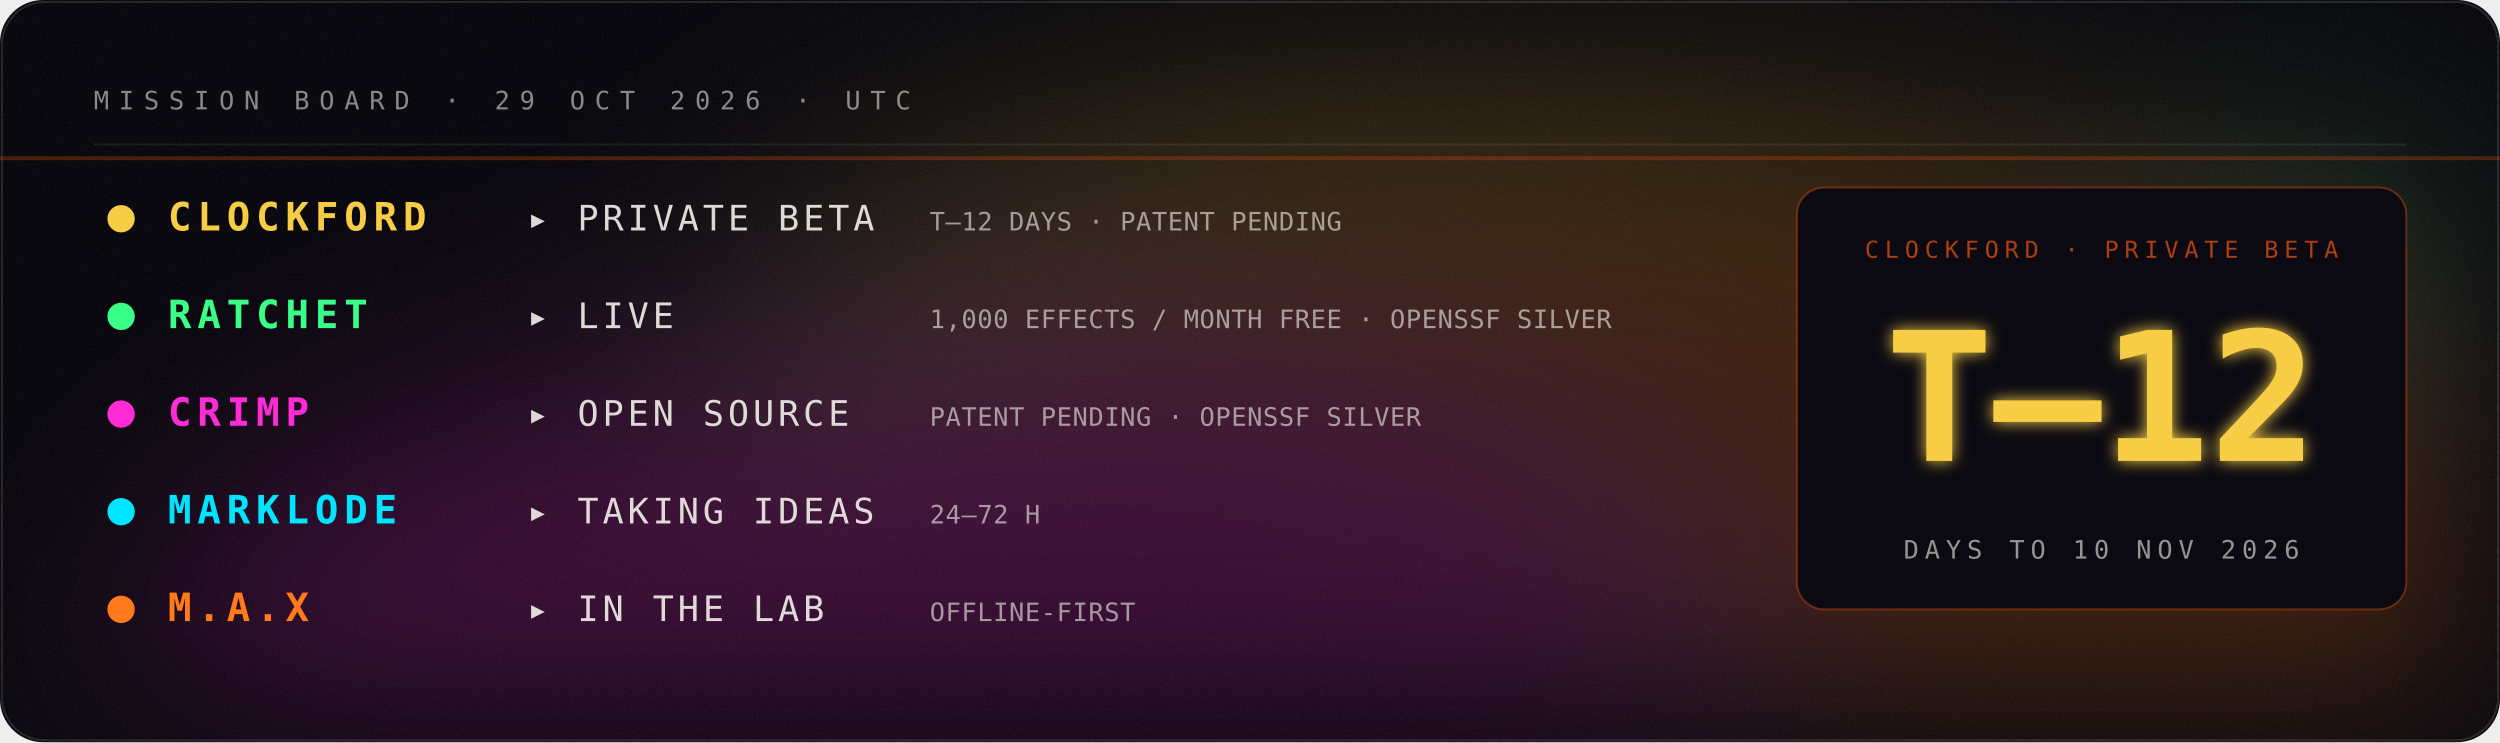
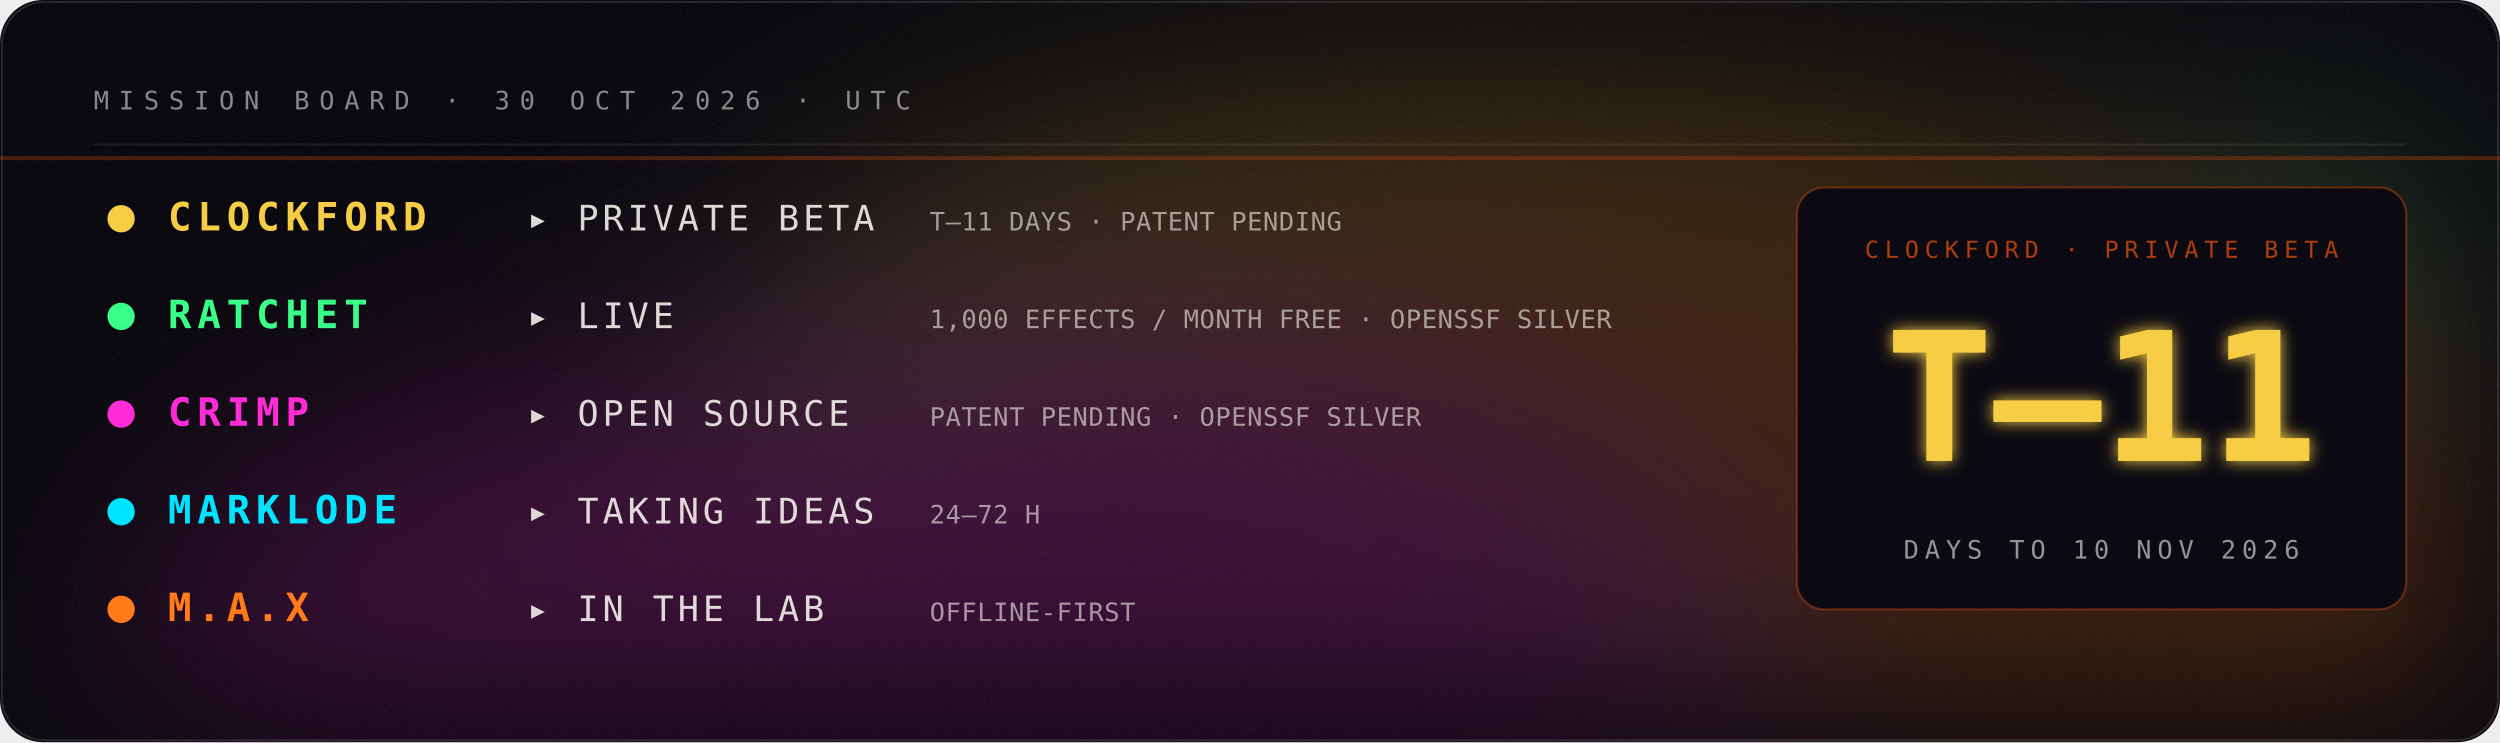
- <svg xmlns="http://www.w3.org/2000/svg" viewBox="0 0 1280 380" width="1280" height="380" role="img" aria-label="Mission board: Clockford private beta in 12 days; Ratchet live; Crimp open source; Marklode taking ideas; M.A.X in the lab.">
+ <svg xmlns="http://www.w3.org/2000/svg" viewBox="0 0 1280 380" width="1280" height="380" role="img" aria-label="Mission board: Clockford private beta in 11 days; Ratchet live; Crimp open source; Marklode taking ideas; M.A.X in the lab.">
  <defs>
    <filter id="glow" x="-40%" y="-40%" width="180%" height="180%">
      <feGaussianBlur stdDeviation="4" result="b" />
      <feMerge>
        <feMergeNode in="b" />
        <feMergeNode in="SourceGraphic" />
      </feMerge>
    </filter>
    <filter id="soft" x="-60%" y="-60%" width="220%" height="220%">
      <feGaussianBlur stdDeviation="22" />
    </filter>
    <filter id="grain" x="0" y="0" width="100%" height="100%">
      <feTurbulence type="fractalNoise" baseFrequency=".9" numOctaves="2" seed="4" />
      <feColorMatrix type="saturate" values="0" />
      <feComponentTransfer>
        <feFuncA type="table" tableValues="0 .06" />
      </feComponentTransfer>
    </filter>
  </defs>
  <rect width="1280" height="380" rx="22" fill="#05040a" />
  <rect width="1280" height="380" rx="22" filter="url(#grain)" />
  <rect x="1" y="1" width="1278" height="378" rx="22" fill="none" stroke="#fff" stroke-opacity=".12" />
  <defs>
    <filter id="nb065804aa" x="-50%" y="-50%" width="200%" height="200%">
      <feGaussianBlur stdDeviation="60" />
    </filter>
    <clipPath id="nc065804aa">
      <rect width="1280" height="380" rx="22" />
    </clipPath>
  </defs>
  <g clip-path="url(#nc065804aa)">
    <g filter="url(#nb065804aa)" opacity="0.22">
      <ellipse cx="1224" cy="360" rx="289" ry="126" fill="#00e5ff">
        <animate attributeName="fill" values="#00e5ff;#39ff88;#fff23a;#ff7a1a;#ff2bd6;#7a5cff;#00e5ff" dur="14s" repeatCount="indefinite" />
        <animateTransform attributeName="transform" type="translate" values="0 0;-59 -7;0 0" dur="18s" repeatCount="indefinite" />
      </ellipse>
      <ellipse cx="1069" cy="280" rx="457" ry="200" fill="#39ff88">
        <animate attributeName="fill" values="#39ff88;#fff23a;#ff7a1a;#ff2bd6;#7a5cff;#00e5ff;#39ff88" dur="17s" repeatCount="indefinite" />
        <animateTransform attributeName="transform" type="translate" values="0 0;-2 -14;0 0" dur="22s" repeatCount="indefinite" />
      </ellipse>
      <ellipse cx="776" cy="231" rx="433" ry="189" fill="#fff23a">
        <animate attributeName="fill" values="#fff23a;#ff7a1a;#ff2bd6;#7a5cff;#00e5ff;#39ff88;#fff23a" dur="20s" repeatCount="indefinite" />
        <animateTransform attributeName="transform" type="translate" values="0 0;-40 -3;0 0" dur="26s" repeatCount="indefinite" />
      </ellipse>
      <ellipse cx="817" cy="305" rx="509" ry="223" fill="#ff7a1a">
        <animate attributeName="fill" values="#ff7a1a;#ff2bd6;#7a5cff;#00e5ff;#39ff88;#fff23a;#ff7a1a" dur="23s" repeatCount="indefinite" />
        <animateTransform attributeName="transform" type="translate" values="0 0;50 30;0 0" dur="30s" repeatCount="indefinite" />
      </ellipse>
      <ellipse cx="476" cy="356" rx="411" ry="180" fill="#ff2bd6">
        <animate attributeName="fill" values="#ff2bd6;#7a5cff;#00e5ff;#39ff88;#fff23a;#ff7a1a;#ff2bd6" dur="26s" repeatCount="indefinite" />
        <animateTransform attributeName="transform" type="translate" values="0 0;-71 25;0 0" dur="34s" repeatCount="indefinite" />
      </ellipse>
    </g>
  </g>
-   <text x="48.0" y="56.0" fill="#f2f0ea" fill-opacity="0.55" font-family="ui-monospace,SFMono-Regular,Menlo,Consolas,monospace" font-size="13" font-weight="400" text-anchor="start" letter-spacing="5">MISSION BOARD · 29 OCT 2026 · UTC</text>
+   <text x="48.0" y="56.0" fill="#f2f0ea" fill-opacity="0.55" font-family="ui-monospace,SFMono-Regular,Menlo,Consolas,monospace" font-size="13" font-weight="400" text-anchor="start" letter-spacing="5">MISSION BOARD · 30 OCT 2026 · UTC</text>
  <line x1="48" y1="74" x2="1232" y2="74" stroke="#fff" stroke-opacity=".08" />
  <circle cx="62" cy="112" r="7" fill="#F7CD45">
    <animate attributeName="opacity" values="1;.3;1" dur="3.0s" repeatCount="indefinite" />
  </circle>
  <text x="86.0" y="118.0" fill="#F7CD45" fill-opacity="1" font-family="ui-monospace,SFMono-Regular,Menlo,Consolas,monospace" font-size="20" font-weight="700" text-anchor="start" letter-spacing="3">CLOCKFORD</text>
  <text x="270.0" y="118.0" fill="#f2f0ea" fill-opacity="0.9" font-family="ui-monospace,SFMono-Regular,Menlo,Consolas,monospace" font-size="18" font-weight="400" text-anchor="start" letter-spacing="2">▸ PRIVATE BETA</text>
-   <text x="476.0" y="118.0" fill="#f2f0ea" fill-opacity="0.6" font-family="ui-monospace,SFMono-Regular,Menlo,Consolas,monospace" font-size="13" font-weight="400" text-anchor="start" letter-spacing="0.3">T–12 DAYS · PATENT PENDING</text>
+   <text x="476.0" y="118.0" fill="#f2f0ea" fill-opacity="0.6" font-family="ui-monospace,SFMono-Regular,Menlo,Consolas,monospace" font-size="13" font-weight="400" text-anchor="start" letter-spacing="0.3">T–11 DAYS · PATENT PENDING</text>
  <circle cx="62" cy="162" r="7" fill="#39ff88">
    <animate attributeName="opacity" values="1;.3;1" dur="3.5s" repeatCount="indefinite" />
  </circle>
  <text x="86.0" y="168.0" fill="#39ff88" fill-opacity="1" font-family="ui-monospace,SFMono-Regular,Menlo,Consolas,monospace" font-size="20" font-weight="700" text-anchor="start" letter-spacing="3">RATCHET</text>
  <text x="270.0" y="168.0" fill="#f2f0ea" fill-opacity="0.9" font-family="ui-monospace,SFMono-Regular,Menlo,Consolas,monospace" font-size="18" font-weight="400" text-anchor="start" letter-spacing="2">▸ LIVE</text>
  <text x="476.0" y="168.0" fill="#f2f0ea" fill-opacity="0.6" font-family="ui-monospace,SFMono-Regular,Menlo,Consolas,monospace" font-size="13" font-weight="400" text-anchor="start" letter-spacing="0.3">1,000 EFFECTS / MONTH FREE · OPENSSF SILVER</text>
  <circle cx="62" cy="212" r="7" fill="#ff2bd6">
    <animate attributeName="opacity" values="1;.3;1" dur="4.0s" repeatCount="indefinite" />
  </circle>
  <text x="86.0" y="218.0" fill="#ff2bd6" fill-opacity="1" font-family="ui-monospace,SFMono-Regular,Menlo,Consolas,monospace" font-size="20" font-weight="700" text-anchor="start" letter-spacing="3">CRIMP</text>
  <text x="270.0" y="218.0" fill="#f2f0ea" fill-opacity="0.9" font-family="ui-monospace,SFMono-Regular,Menlo,Consolas,monospace" font-size="18" font-weight="400" text-anchor="start" letter-spacing="2">▸ OPEN SOURCE</text>
  <text x="476.0" y="218.0" fill="#f2f0ea" fill-opacity="0.6" font-family="ui-monospace,SFMono-Regular,Menlo,Consolas,monospace" font-size="13" font-weight="400" text-anchor="start" letter-spacing="0.3">PATENT PENDING · OPENSSF SILVER</text>
  <circle cx="62" cy="262" r="7" fill="#00e5ff">
    <animate attributeName="opacity" values="1;.3;1" dur="4.5s" repeatCount="indefinite" />
  </circle>
  <text x="86.0" y="268.0" fill="#00e5ff" fill-opacity="1" font-family="ui-monospace,SFMono-Regular,Menlo,Consolas,monospace" font-size="20" font-weight="700" text-anchor="start" letter-spacing="3">MARKLODE</text>
  <text x="270.0" y="268.0" fill="#f2f0ea" fill-opacity="0.9" font-family="ui-monospace,SFMono-Regular,Menlo,Consolas,monospace" font-size="18" font-weight="400" text-anchor="start" letter-spacing="2">▸ TAKING IDEAS</text>
  <text x="476.0" y="268.0" fill="#f2f0ea" fill-opacity="0.6" font-family="ui-monospace,SFMono-Regular,Menlo,Consolas,monospace" font-size="13" font-weight="400" text-anchor="start" letter-spacing="0.3">24–72 H</text>
  <circle cx="62" cy="312" r="7" fill="#ff7a1a">
    <animate attributeName="opacity" values="1;.3;1" dur="5.0s" repeatCount="indefinite" />
  </circle>
  <text x="86.0" y="318.0" fill="#ff7a1a" fill-opacity="1" font-family="ui-monospace,SFMono-Regular,Menlo,Consolas,monospace" font-size="20" font-weight="700" text-anchor="start" letter-spacing="3">M.A.X</text>
  <text x="270.0" y="318.0" fill="#f2f0ea" fill-opacity="0.9" font-family="ui-monospace,SFMono-Regular,Menlo,Consolas,monospace" font-size="18" font-weight="400" text-anchor="start" letter-spacing="2">▸ IN THE LAB</text>
  <text x="476.0" y="318.0" fill="#f2f0ea" fill-opacity="0.6" font-family="ui-monospace,SFMono-Regular,Menlo,Consolas,monospace" font-size="13" font-weight="400" text-anchor="start" letter-spacing="0.3">OFFLINE-FIRST</text>
  <rect x="920" y="96" width="312" height="216" rx="14" fill="#0b0a12" stroke="#c1440e" stroke-opacity=".5" />
  <text x="1076.0" y="132.0" fill="#c1440e" fill-opacity="0.9" font-family="ui-monospace,SFMono-Regular,Menlo,Consolas,monospace" font-size="12" font-weight="400" text-anchor="middle" letter-spacing="3">CLOCKFORD · PRIVATE BETA</text>
-   <text x="1076.0" y="236.0" fill="#F7CD45" fill-opacity="1" font-family="ui-monospace,SFMono-Regular,Menlo,Consolas,monospace" font-size="92" font-weight="900" text-anchor="middle" letter-spacing="0" filter="url(#glow)">T–12</text>
+   <text x="1076.0" y="236.0" fill="#F7CD45" fill-opacity="1" font-family="ui-monospace,SFMono-Regular,Menlo,Consolas,monospace" font-size="92" font-weight="900" text-anchor="middle" letter-spacing="0" filter="url(#glow)">T–11</text>
  <text x="1076.0" y="286.0" fill="#f2f0ea" fill-opacity="0.6" font-family="ui-monospace,SFMono-Regular,Menlo,Consolas,monospace" font-size="13" font-weight="400" text-anchor="middle" letter-spacing="3">DAYS TO 10 NOV 2026</text>
  <rect x="0" y="80" width="1280" height="2" fill="#c1440e" opacity=".35">
    <animate attributeName="y" values="80;350;80" dur="6s" repeatCount="indefinite" />
  </rect>
</svg>
